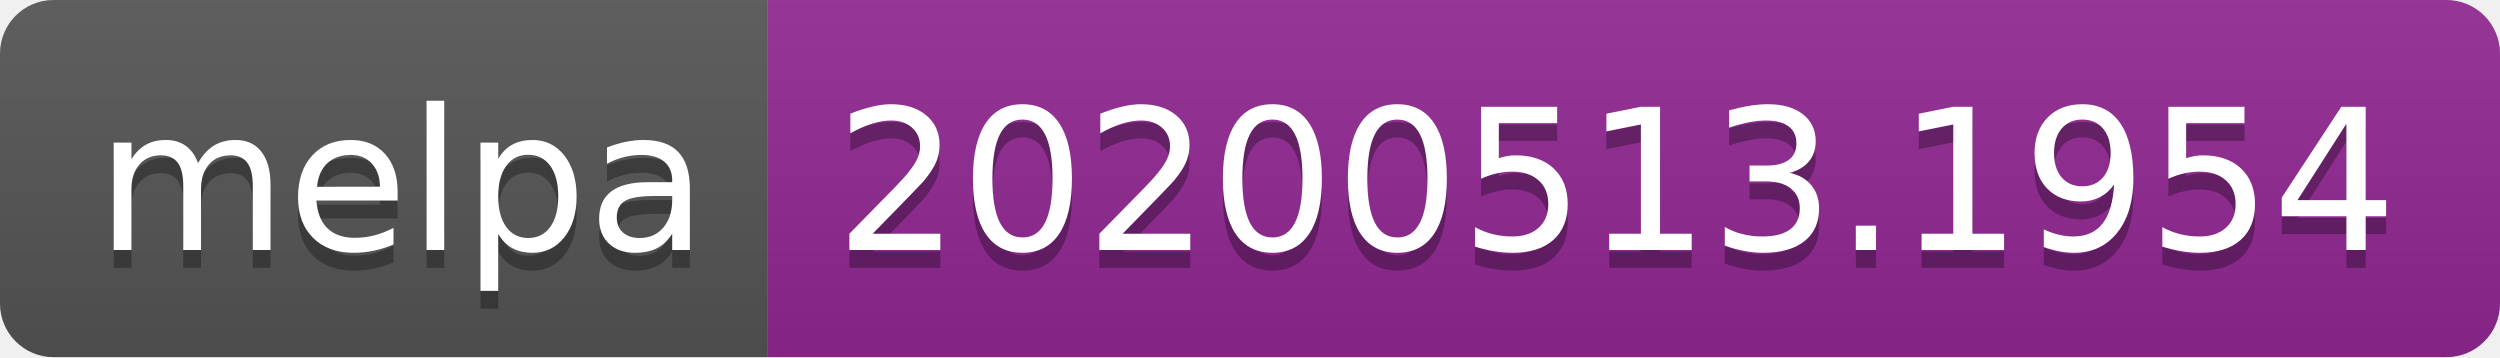
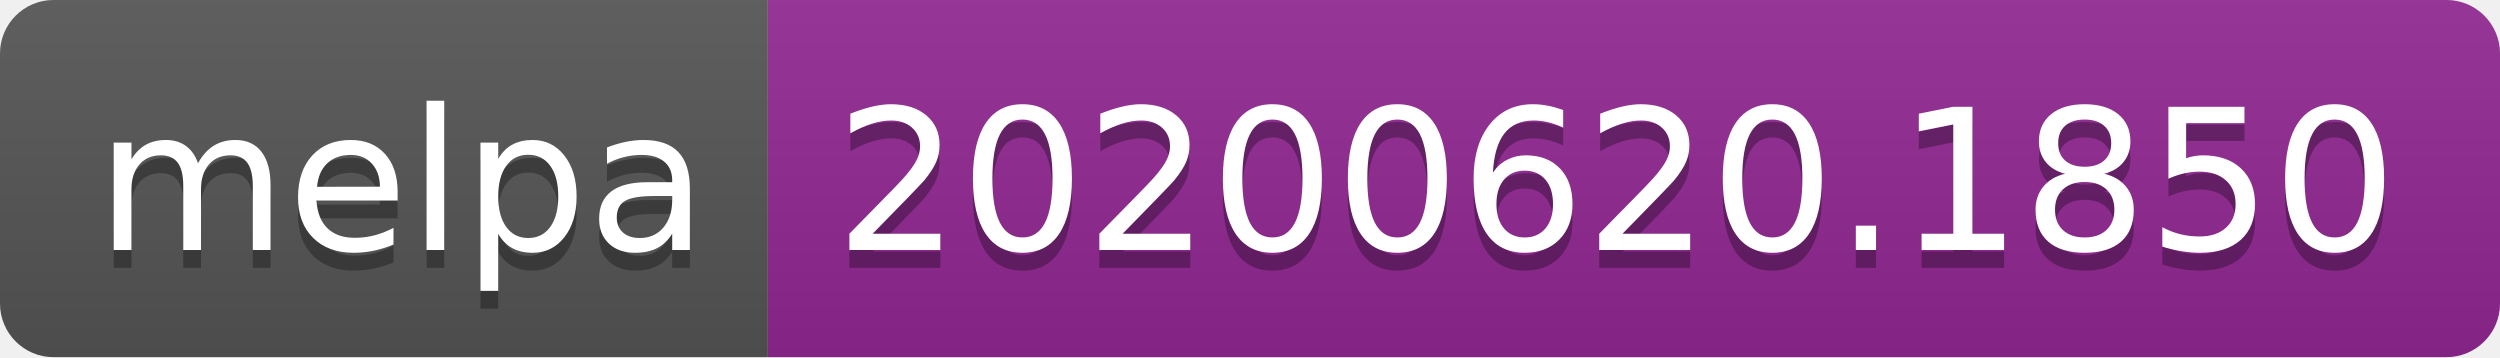
<svg xmlns="http://www.w3.org/2000/svg" width="140" height="20">
  <linearGradient id="s" x2="0" y2="100%">
    <stop offset="0" stop-color="#bbb" stop-opacity=".1" />
    <stop offset="1" stop-opacity=".1" />
  </linearGradient>
  <clipPath id="r">
    <rect width="140" height="20" rx="3" fill="#fff" />
  </clipPath>
  <g clip-path="url(#r)">
    <rect width="43" height="20" fill="#555" />
    <rect x="43" width="97" height="20" fill="#922793" />
    <rect width="140" height="20" fill="url(#s)" />
  </g>
  <g fill="#fff" text-anchor="middle" font-family="Verdana,Geneva,DejaVu Sans,sans-serif" text-rendering="geometricPrecision" font-size="110">
    <text x="225" y="150" fill="#010101" fill-opacity=".3" transform="scale(.1)" textLength="330">melpa</text>
    <text x="225" y="140" transform="scale(.1)" textLength="330">melpa</text>
-     <text x="905" y="150" fill="#010101" fill-opacity=".3" transform="scale(.1)" textLength="870">20200513.1954</text>
-     <text x="905" y="140" transform="scale(.1)" textLength="870">20200513.1954</text>
+     <text x="905" y="150" fill="#010101" fill-opacity=".3" transform="scale(.1)" textLength="870">20200620.1850</text>
+     <text x="905" y="140" transform="scale(.1)" textLength="870">20200620.1850</text>
  </g>
</svg>
